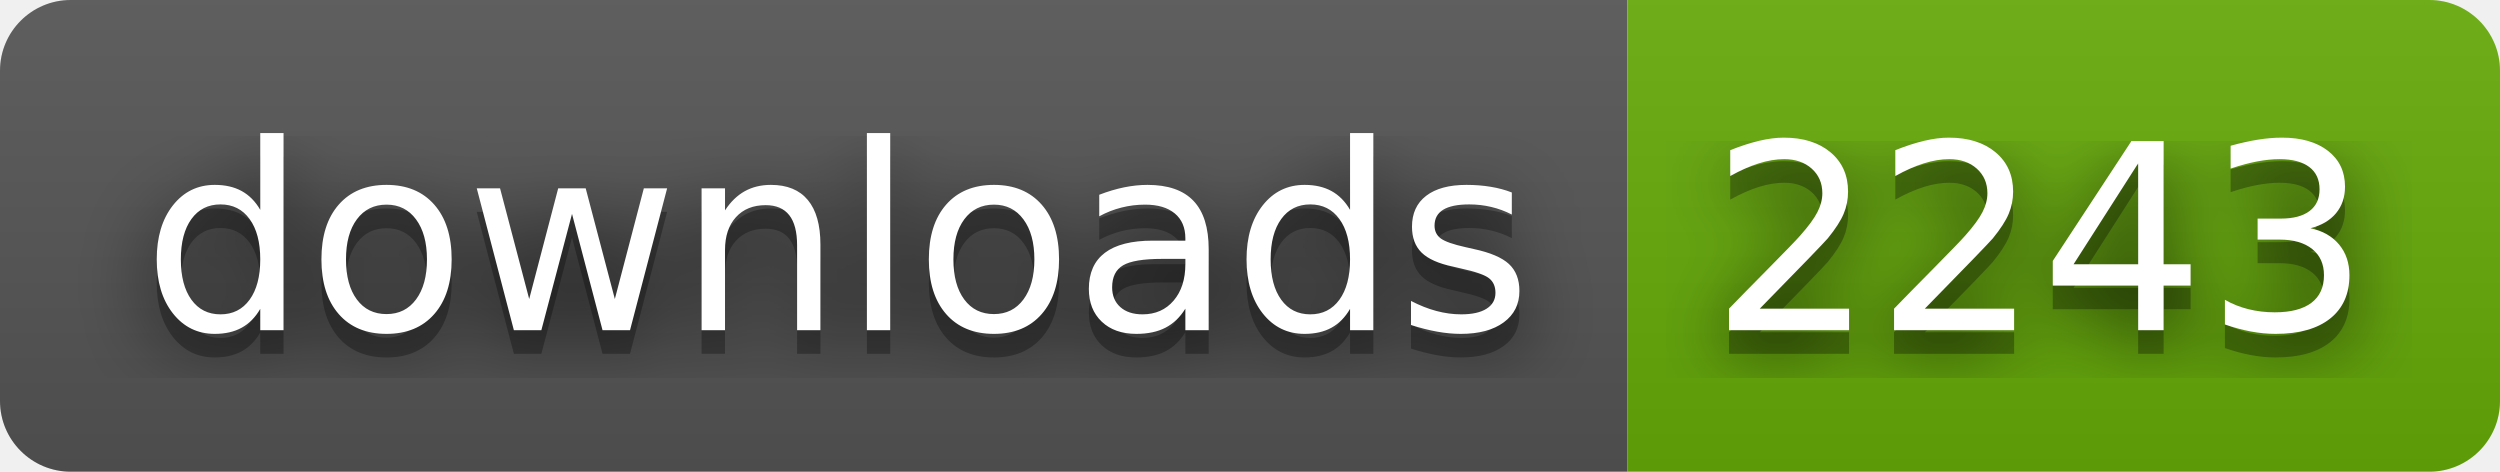
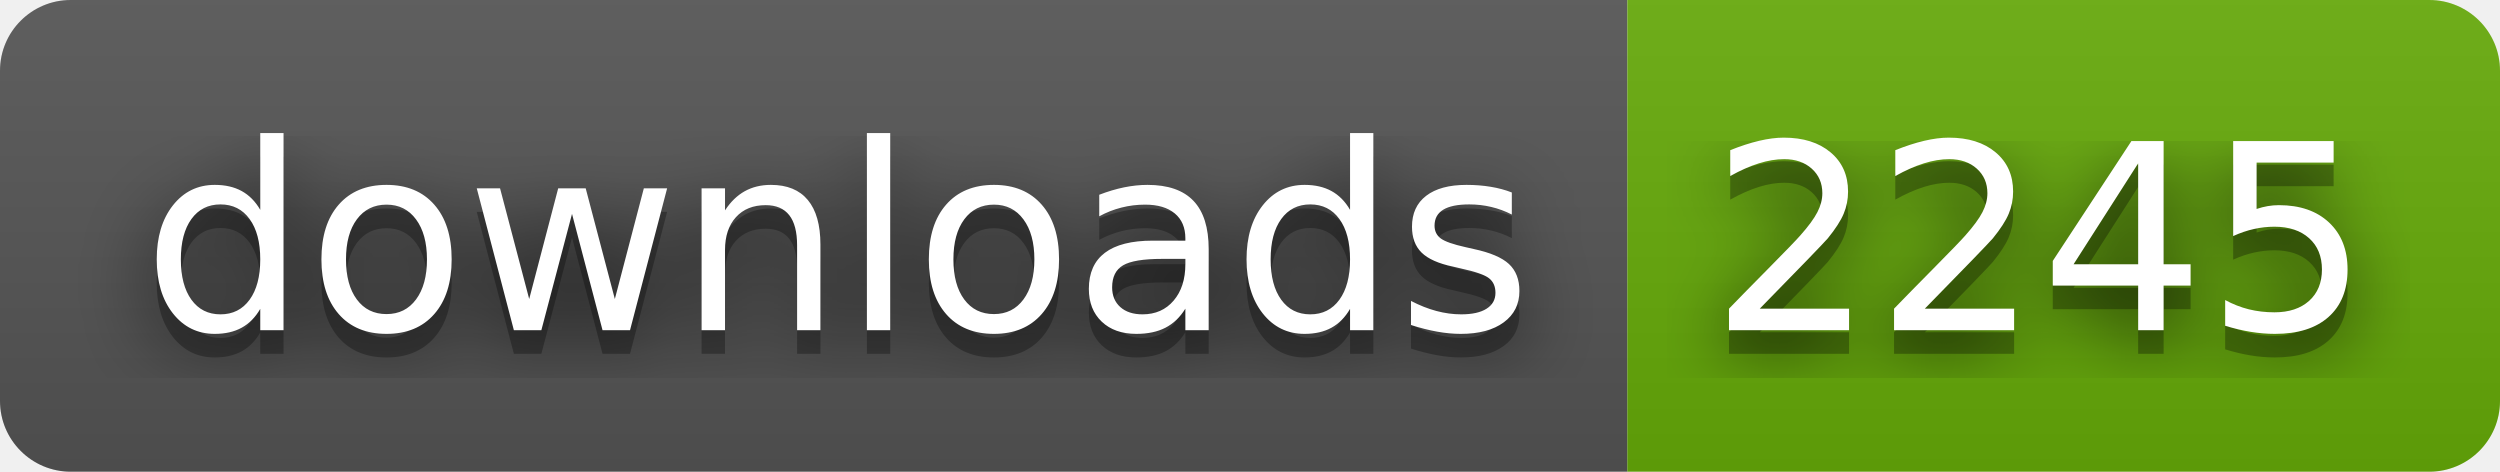
- <svg xmlns="http://www.w3.org/2000/svg" width="106" height="20" role="img" aria-label="downloads: 2243">
+ <svg xmlns="http://www.w3.org/2000/svg" width="106" height="20" role="img" aria-label="downloads: 2245">
  <filter id="blur">
    <feGaussianBlur stdDeviation="16" />
  </filter>
  <linearGradient id="s" x2="0" y2="100%">
    <stop offset="0" stop-color="#bbb" stop-opacity=".1" />
    <stop offset="1" stop-opacity=".1" />
  </linearGradient>
  <clipPath id="r">
    <rect width="106" height="20" rx="3" />
  </clipPath>
  <g clip-path="url(#r)">
    <rect width="69" height="20" fill="#555" />
    <rect x="69" width="37" height="20" fill="#67ac09" />
    <rect width="106" height="20" fill="url(#s)" />
  </g>
  <g fill="#fff" text-anchor="middle" font-family="Verdana,Geneva,DejaVu Sans,sans-serif" text-rendering="geometricPrecision" font-size="110">
    <g transform="scale(.1)">
      <g aria-hidden="true" fill="#010101">
        <text x="355" y="150" fill-opacity=".8" filter="url(#blur)" textLength="590">downloads</text>
        <text x="355" y="150" fill-opacity=".3" textLength="590">downloads</text>
      </g>
      <text x="355" y="140" textLength="590">downloads</text>
    </g>
    <g transform="scale(.1)">
      <g aria-hidden="true" fill="#010101">
-         <text x="865" y="150" fill-opacity=".8" filter="url(#blur)" textLength="270">2243</text>
-         <text x="865" y="150" fill-opacity=".3" textLength="270">2243</text>
+         <text x="865" y="150" fill-opacity=".8" filter="url(#blur)" textLength="270">2245</text>
+         <text x="865" y="150" fill-opacity=".3" textLength="270">2245</text>
      </g>
-       <text x="865" y="140" textLength="270">2243</text>
+       <text x="865" y="140" textLength="270">2245</text>
    </g>
  </g>
</svg>
